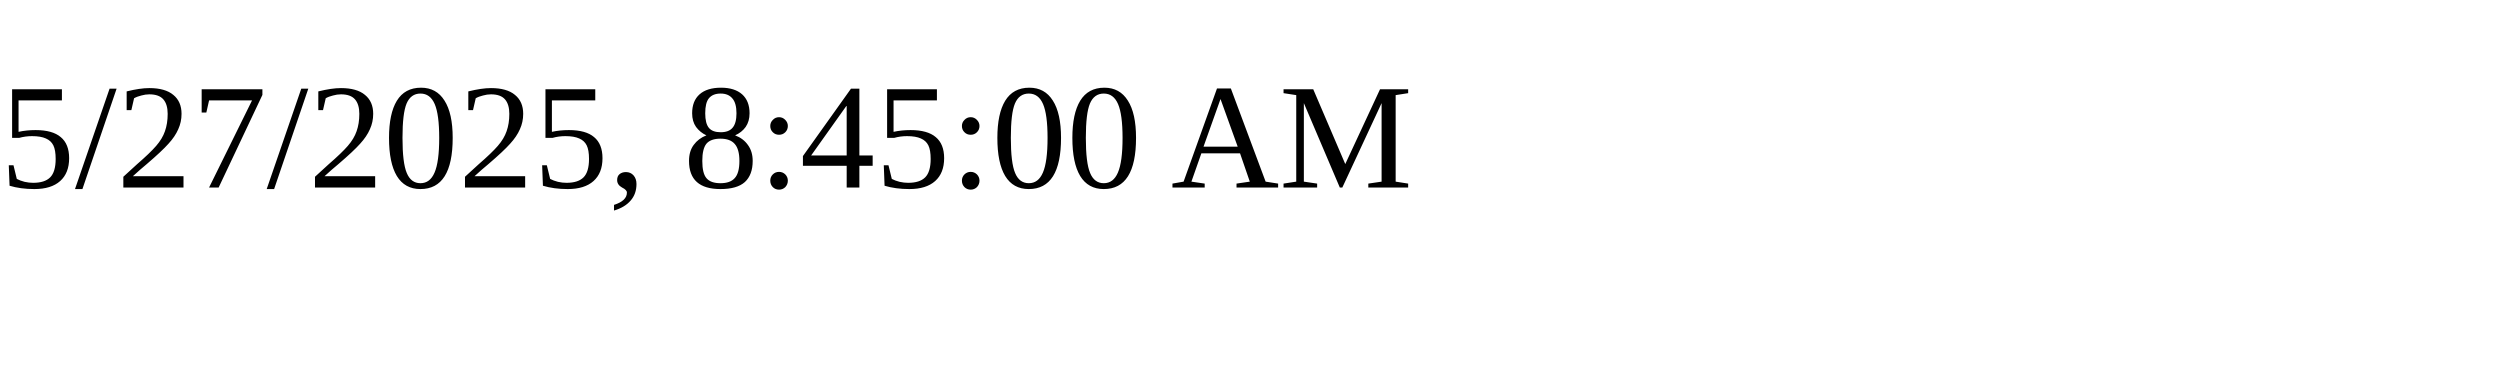
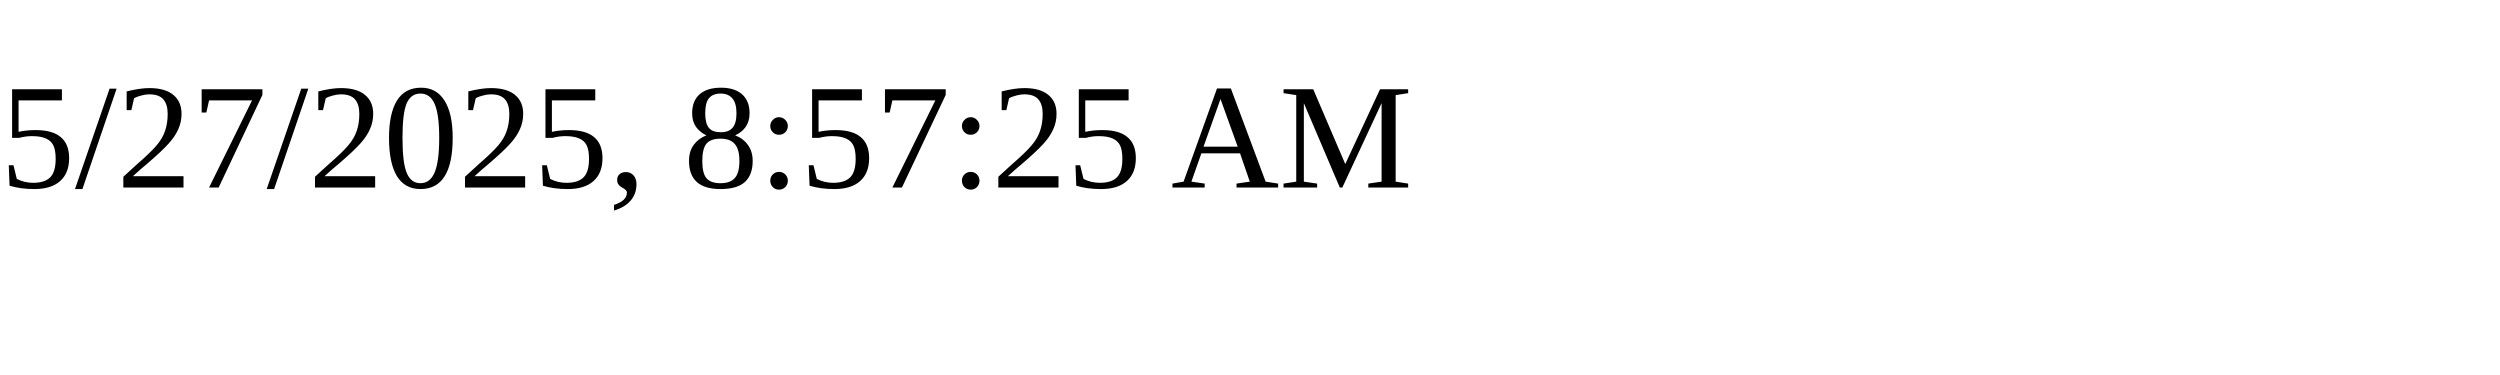
<svg xmlns="http://www.w3.org/2000/svg" height="30" width="200">
-   <text x="0" y="15">5/27/2025, 8:45:00 AM</text>
+   <text x="0" y="15">5/27/2025, 8:57:25 AM</text>
</svg>
